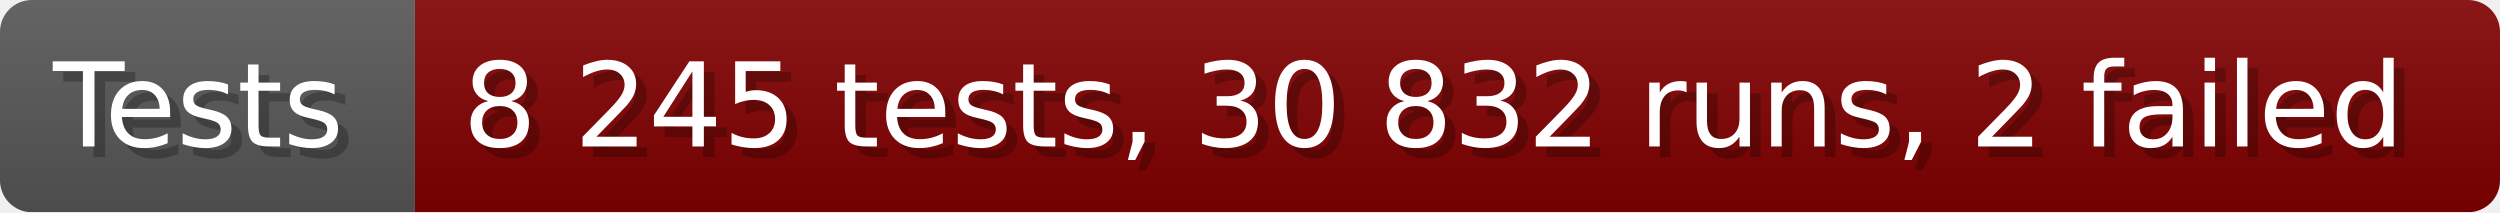
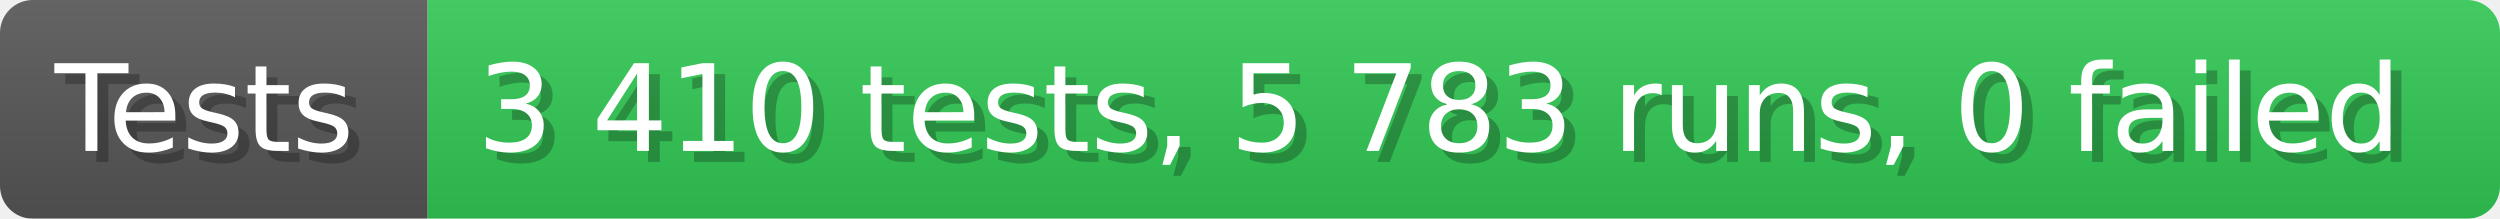
- <svg xmlns="http://www.w3.org/2000/svg" width="235.6" height="20" viewBox="0 0 2356 200" role="img" aria-label="Tests: 8 245 tests, 30 832 runs, 2 failed">
+ <svg xmlns="http://www.w3.org/2000/svg" width="228.6" height="20" viewBox="0 0 2286 200" role="img" aria-label="Tests: 3 410 tests, 5 783 runs, 0 failed">
  <linearGradient id="a" x2="0" y2="100%">
    <stop offset="0" stop-opacity=".1" stop-color="#EEE" />
    <stop offset="1" stop-opacity=".1" />
  </linearGradient>
  <mask id="m">
-     <rect width="2356" height="200" rx="30" fill="#FFF" />
+     <rect width="2286" height="200" rx="30" fill="#FFF" />
  </mask>
  <g mask="url(#m)">
    <rect width="391" height="200" fill="#555" />
-     <rect width="1965" height="200" fill="#800000" x="391" />
-     <rect width="2356" height="200" fill="url(#a)" />
+     <rect width="1895" height="200" fill="#31c653" x="391" />
+     <rect width="2286" height="200" fill="url(#a)" />
  </g>
  <g aria-hidden="true" fill="#fff" text-anchor="start" font-family="Verdana,DejaVu Sans,sans-serif" font-size="110">
    <text x="60" y="148" textLength="291" fill="#000" opacity="0.25">Tests</text>
    <text x="50" y="138" textLength="291">Tests</text>
-     <text x="446" y="148" textLength="1865" fill="#000" opacity="0.25">8 245 tests, 30 832 runs, 2 failed</text>
-     <text x="436" y="138" textLength="1865">8 245 tests, 30 832 runs, 2 failed</text>
+     <text x="446" y="148" textLength="1795" fill="#000" opacity="0.25">3 410 tests, 5 783 runs, 0 failed</text>
+     <text x="436" y="138" textLength="1795">3 410 tests, 5 783 runs, 0 failed</text>
  </g>
</svg>
